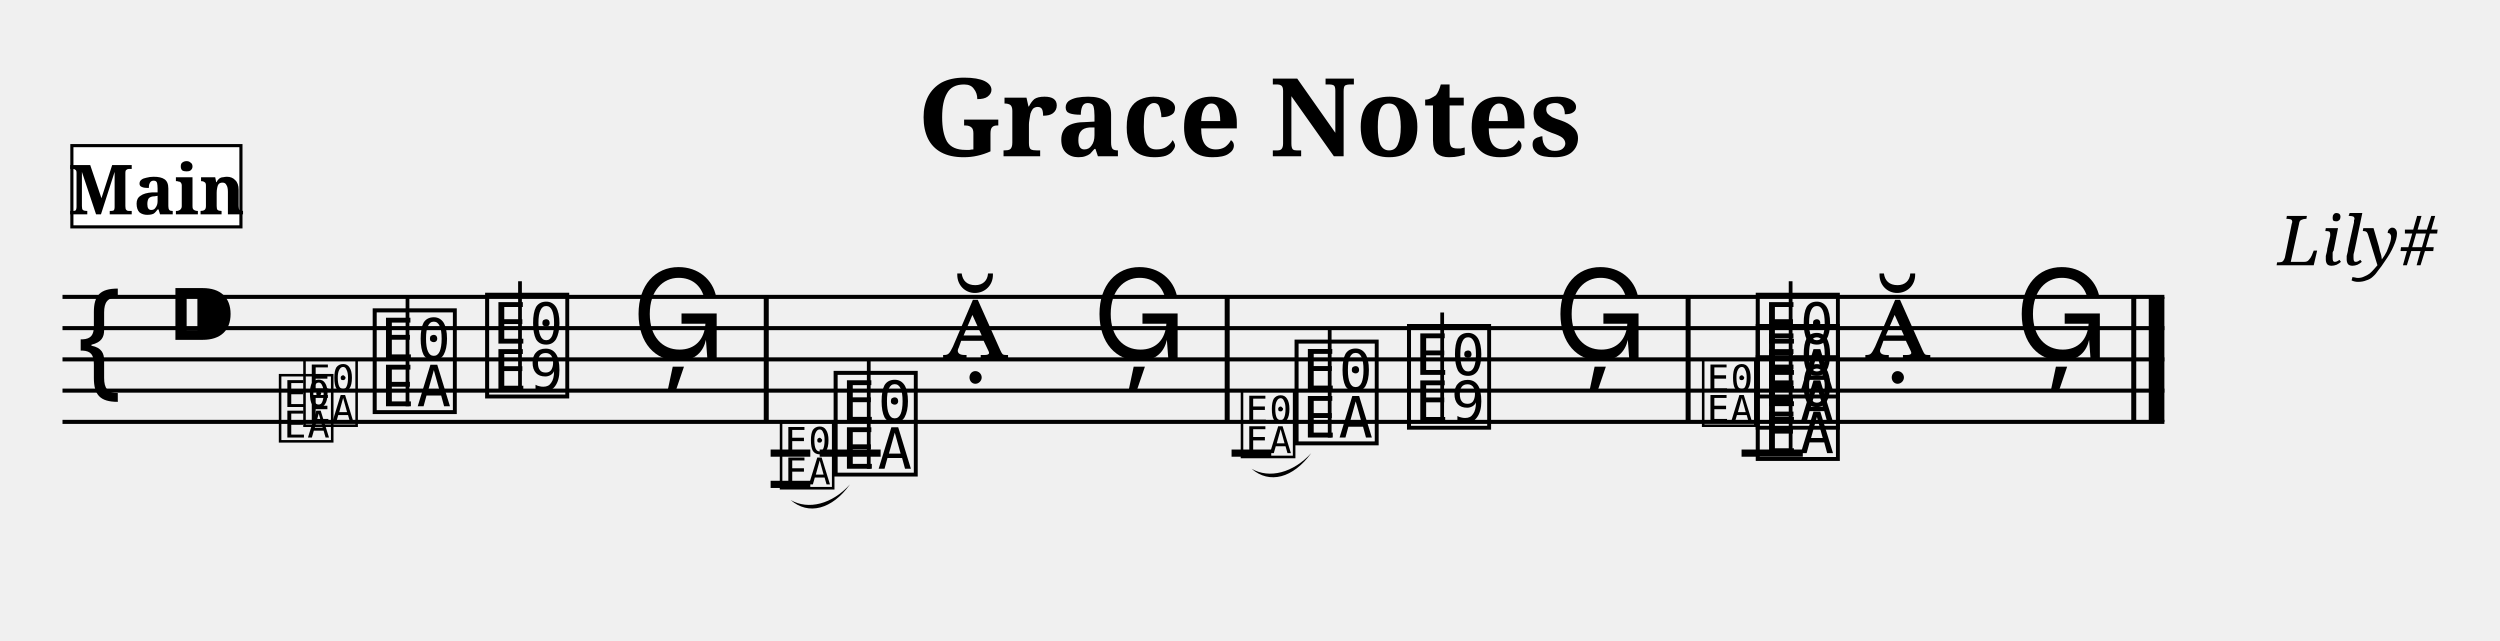
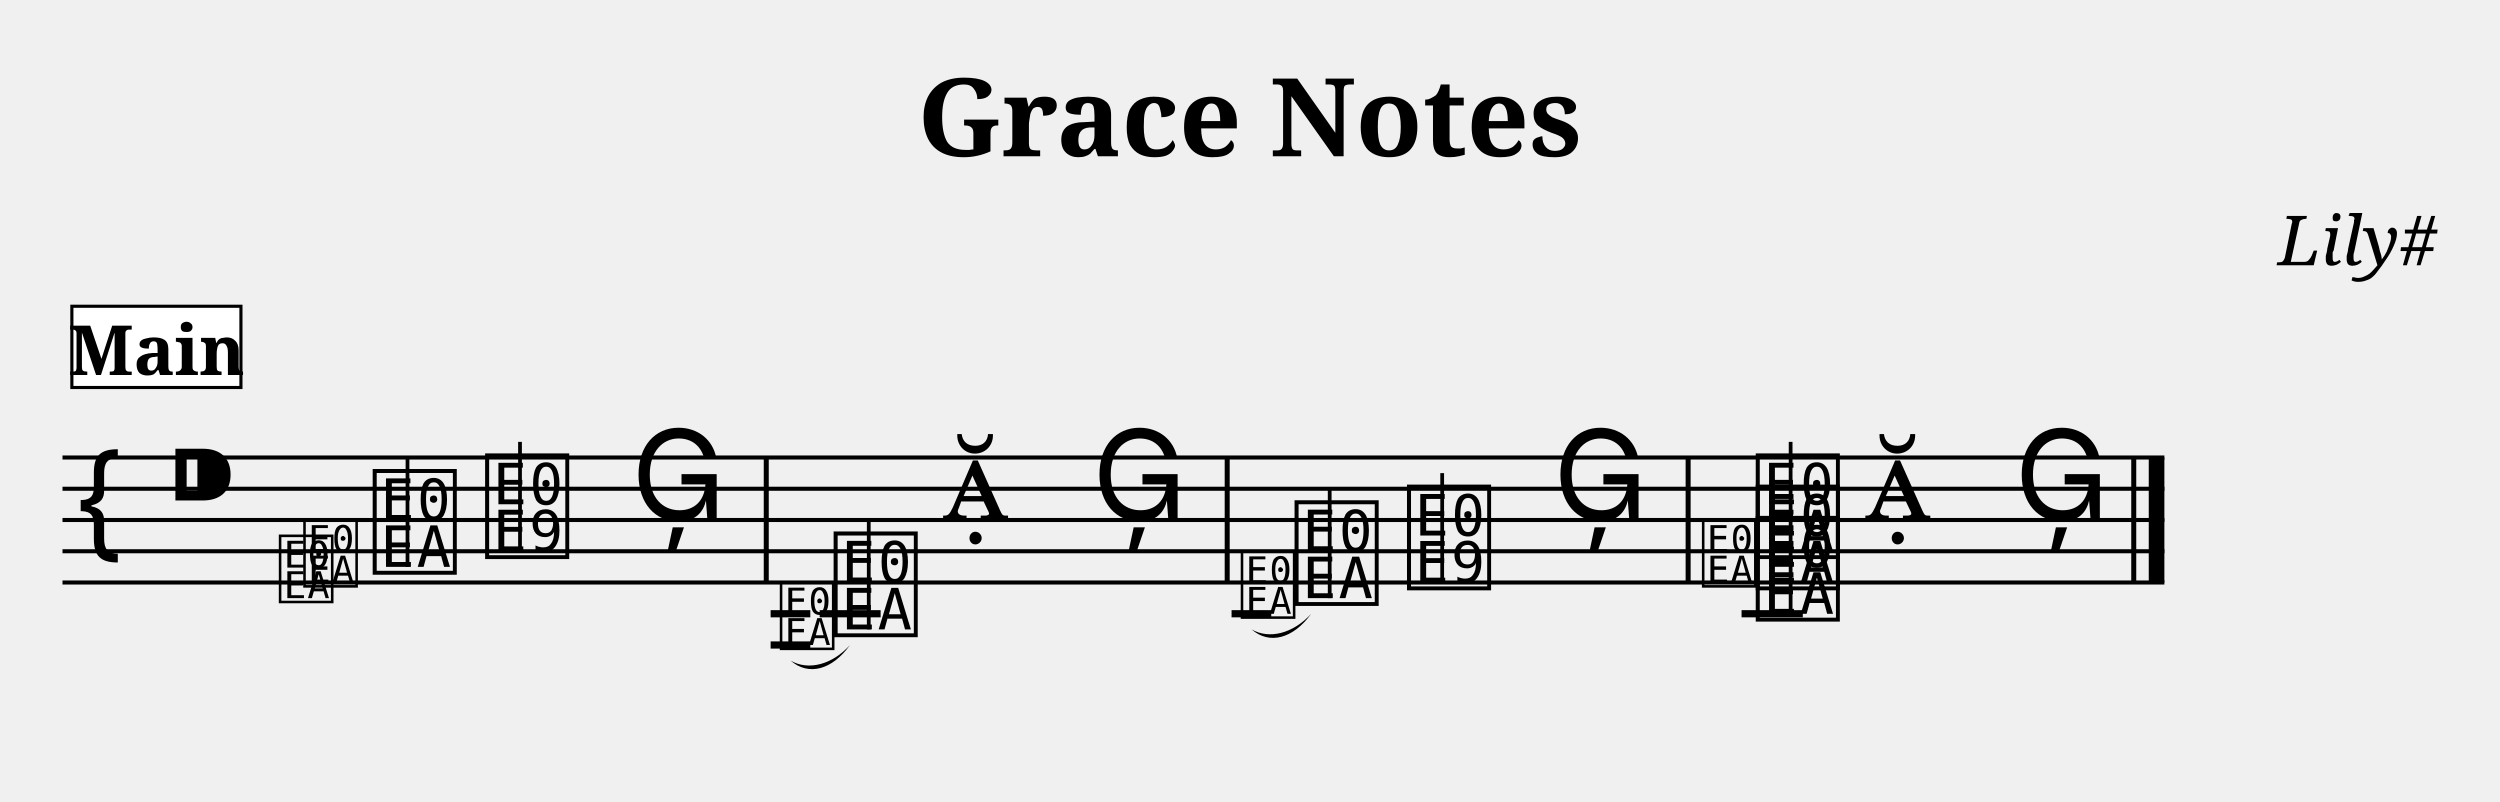
- <svg xmlns="http://www.w3.org/2000/svg" width="800.0" height="205.0" viewBox="0 0 80.00 20.50">
+ <svg xmlns="http://www.w3.org/2000/svg" width="800.0" height="256.4" viewBox="0 0 80.00 25.64">
  <style>
  @font-face { font-family: 'Emmentaler'; src: local('Emmentaler'); }
  .music { font-family: 'Emmentaler', serif; }
</style>
  <text x="40.00" y="5.00" font-size="3.49" font-family="serif" font-weight="bold" text-anchor="middle">Grace Notes</text>
  <text x="78.00" y="8.49" font-size="2.20" font-family="serif" font-style="italic" text-anchor="end">Lily#</text>
  <g transform="translate(2.00,0.00) scale(1,1)">
-     <line x1="0.00" y1="9.50" x2="67.26" y2="9.50" stroke="#000000" stroke-width="0.130" />
-     <line x1="0.00" y1="10.50" x2="67.26" y2="10.50" stroke="#000000" stroke-width="0.130" />
-     <line x1="0.00" y1="11.50" x2="67.26" y2="11.50" stroke="#000000" stroke-width="0.130" />
-     <line x1="0.00" y1="12.50" x2="67.26" y2="12.50" stroke="#000000" stroke-width="0.130" />
-     <line x1="0.00" y1="13.50" x2="67.26" y2="13.50" stroke="#000000" stroke-width="0.130" />
-     <text class="music" x="0.30" y="12.50" font-size="4.00"></text>
-     <text class="music" x="3.30" y="11.50" font-size="4.00"></text>
-     <text class="music" x="9.80" y="13.00" font-size="4.00" data-pos="224"></text>
-     <line x1="11.04" y1="13.00" x2="11.04" y2="9.50" stroke="#000000" stroke-width="0.120" />
-     <text class="music" x="13.40" y="12.50" font-size="4.00" data-pos="227"></text>
-     <line x1="14.64" y1="12.50" x2="14.64" y2="9.00" stroke="#000000" stroke-width="0.120" />
-     <text class="music" x="18.20" y="11.50" font-size="4.00" data-pos="230"></text>
-     <text class="music" x="24.55" y="15.00" font-size="4.00" data-pos="335"></text>
-     <line x1="25.80" y1="15.00" x2="25.80" y2="11.50" stroke="#000000" stroke-width="0.120" />
-     <text class="music" x="28.15" y="11.50" font-size="4.00" data-pos="338"></text>
-     <text class="music" x="32.95" y="11.50" font-size="4.00" data-pos="341"></text>
-     <text class="music" x="39.30" y="14.00" font-size="4.00" data-pos="443"></text>
-     <line x1="40.55" y1="14.00" x2="40.55" y2="10.50" stroke="#000000" stroke-width="0.120" />
-     <text class="music" x="42.90" y="13.50" font-size="4.00" data-pos="446"></text>
-     <line x1="44.15" y1="13.50" x2="44.15" y2="10.00" stroke="#000000" stroke-width="0.120" />
-     <text class="music" x="47.70" y="11.50" font-size="4.00" data-pos="449"></text>
-     <text class="music" x="54.06" y="14.50" font-size="4.00" data-pos="522"></text>
-     <text class="music" x="54.06" y="13.50" font-size="4.00" data-pos="522"></text>
-     <text class="music" x="54.06" y="12.50" font-size="4.00" data-pos="522"></text>
-     <line x1="55.30" y1="14.50" x2="55.30" y2="9.00" stroke="#000000" stroke-width="0.120" />
-     <text class="music" x="57.66" y="11.50" font-size="4.00" data-pos="531"></text>
-     <text class="music" x="62.46" y="11.50" font-size="4.00" data-pos="534"></text>
-     <line x1="24.23" y1="14.50" x2="26.18" y2="14.50" stroke="#000000" stroke-width="0.230" />
-     <line x1="53.73" y1="14.50" x2="55.69" y2="14.50" stroke="#000000" stroke-width="0.230" />
-     <rect x="22.44" y="9.50" width="0.16" height="4.00" fill="#000000" />
-     <rect x="37.19" y="9.50" width="0.16" height="4.00" fill="#000000" />
-     <rect x="51.94" y="9.50" width="0.16" height="4.00" fill="#000000" />
-     <rect x="66.20" y="9.50" width="0.16" height="4.00" fill="#000000" />
-     <rect x="66.76" y="9.50" width="0.50" height="4.00" fill="#000000" />
-     <text class="music" x="6.84" y="14.00" font-size="2.60" data-pos="166"></text>
-     <text class="music" x="7.62" y="13.50" font-size="2.60" data-pos="166"></text>
-     <text class="music" x="22.87" y="15.50" font-size="2.60" data-pos="264"></text>
-     <line x1="22.66" y1="14.50" x2="23.93" y2="14.50" stroke="#000000" stroke-width="0.230" data-pos="264" />
-     <line x1="22.66" y1="15.50" x2="23.93" y2="15.50" stroke="#000000" stroke-width="0.230" data-pos="264" />
-     <path d="M 23.30,16.00 C 23.87,16.33 24.63,16.13 25.20,15.50 C 24.63,16.30 23.87,16.50 23.30,16.00 Z" fill="#000000" data-pos="264" />
-     <text class="music" x="37.62" y="14.50" font-size="2.60" data-pos="375"></text>
-     <line x1="37.41" y1="14.50" x2="38.68" y2="14.50" stroke="#000000" stroke-width="0.230" data-pos="375" />
-     <path d="M 38.05,15.00 C 38.62,15.33 39.38,15.13 39.96,14.50 C 39.38,15.30 38.62,15.50 38.05,15.00 Z" fill="#000000" data-pos="375" />
-     <text class="music" x="52.38" y="13.50" font-size="2.60" data-pos="477"></text>
-     <rect x="0.30" y="4.66" width="5.41" height="2.60" fill="#FFFFFF" stroke="#000000" stroke-width="0.100" data-pos="0" />
-     <text x="3.01" y="6.86" font-size="2.20" font-family="serif" font-weight="bold" text-anchor="middle" fill="#000000" data-pos="0">Main</text>
+     <line x1="0.00" y1="14.64" x2="67.26" y2="14.64" stroke="#000000" stroke-width="0.130" />
+     <line x1="0.00" y1="15.64" x2="67.26" y2="15.64" stroke="#000000" stroke-width="0.130" />
+     <line x1="0.00" y1="16.64" x2="67.26" y2="16.64" stroke="#000000" stroke-width="0.130" />
+     <line x1="0.00" y1="17.64" x2="67.26" y2="17.64" stroke="#000000" stroke-width="0.130" />
+     <line x1="0.00" y1="18.64" x2="67.26" y2="18.64" stroke="#000000" stroke-width="0.130" />
+     <text class="music" x="0.30" y="17.64" font-size="4.00"></text>
+     <text class="music" x="3.30" y="16.64" font-size="4.00"></text>
+     <text class="music" x="9.80" y="18.14" font-size="4.00" data-pos="224"></text>
+     <line x1="11.04" y1="18.14" x2="11.04" y2="14.64" stroke="#000000" stroke-width="0.120" />
+     <text class="music" x="13.40" y="17.64" font-size="4.00" data-pos="227"></text>
+     <line x1="14.64" y1="17.64" x2="14.64" y2="14.14" stroke="#000000" stroke-width="0.120" />
+     <text class="music" x="18.20" y="16.64" font-size="4.00" data-pos="230"></text>
+     <text class="music" x="24.55" y="20.14" font-size="4.00" data-pos="335"></text>
+     <line x1="25.80" y1="20.14" x2="25.80" y2="16.64" stroke="#000000" stroke-width="0.120" />
+     <text class="music" x="28.15" y="16.64" font-size="4.00" data-pos="338"></text>
+     <text class="music" x="32.95" y="16.64" font-size="4.00" data-pos="341"></text>
+     <text class="music" x="39.30" y="19.14" font-size="4.00" data-pos="443"></text>
+     <line x1="40.55" y1="19.14" x2="40.55" y2="15.64" stroke="#000000" stroke-width="0.120" />
+     <text class="music" x="42.90" y="18.64" font-size="4.00" data-pos="446"></text>
+     <line x1="44.15" y1="18.64" x2="44.15" y2="15.14" stroke="#000000" stroke-width="0.120" />
+     <text class="music" x="47.70" y="16.64" font-size="4.00" data-pos="449"></text>
+     <text class="music" x="54.06" y="19.64" font-size="4.00" data-pos="522"></text>
+     <text class="music" x="54.06" y="18.64" font-size="4.00" data-pos="522"></text>
+     <text class="music" x="54.06" y="17.64" font-size="4.00" data-pos="522"></text>
+     <line x1="55.30" y1="19.64" x2="55.30" y2="14.14" stroke="#000000" stroke-width="0.120" />
+     <text class="music" x="57.66" y="16.64" font-size="4.00" data-pos="531"></text>
+     <text class="music" x="62.46" y="16.64" font-size="4.00" data-pos="534"></text>
+     <line x1="24.23" y1="19.64" x2="26.18" y2="19.64" stroke="#000000" stroke-width="0.230" />
+     <line x1="53.73" y1="19.64" x2="55.69" y2="19.64" stroke="#000000" stroke-width="0.230" />
+     <rect x="22.44" y="14.64" width="0.16" height="4.00" fill="#000000" />
+     <rect x="37.19" y="14.64" width="0.16" height="4.00" fill="#000000" />
+     <rect x="51.94" y="14.64" width="0.16" height="4.00" fill="#000000" />
+     <rect x="66.20" y="14.64" width="0.16" height="4.00" fill="#000000" />
+     <rect x="66.76" y="14.64" width="0.50" height="4.00" fill="#000000" />
+     <text class="music" x="6.84" y="19.14" font-size="2.60" data-pos="166"></text>
+     <text class="music" x="7.62" y="18.64" font-size="2.60" data-pos="166"></text>
+     <text class="music" x="22.87" y="20.64" font-size="2.60" data-pos="264"></text>
+     <line x1="22.66" y1="19.64" x2="23.93" y2="19.64" stroke="#000000" stroke-width="0.230" data-pos="264" />
+     <line x1="22.66" y1="20.64" x2="23.93" y2="20.64" stroke="#000000" stroke-width="0.230" data-pos="264" />
+     <path d="M 23.30,21.14 C 23.87,21.47 24.63,21.27 25.20,20.64 C 24.63,21.44 23.87,21.64 23.30,21.14 Z" fill="#000000" data-pos="264" />
+     <text class="music" x="37.62" y="19.64" font-size="2.60" data-pos="375"></text>
+     <line x1="37.41" y1="19.64" x2="38.68" y2="19.64" stroke="#000000" stroke-width="0.230" data-pos="375" />
+     <path d="M 38.05,20.14 C 38.62,20.47 39.38,20.27 39.96,19.64 C 39.38,20.44 38.62,20.64 38.05,20.14 Z" fill="#000000" data-pos="375" />
+     <text class="music" x="52.38" y="18.64" font-size="2.60" data-pos="477"></text>
+     <rect x="0.30" y="9.80" width="5.41" height="2.60" fill="#FFFFFF" stroke="#000000" stroke-width="0.100" data-pos="0" />
+     <text x="3.01" y="12.00" font-size="2.20" font-family="serif" font-weight="bold" text-anchor="middle" fill="#000000" data-pos="0">Main</text>
  </g>
</svg>
